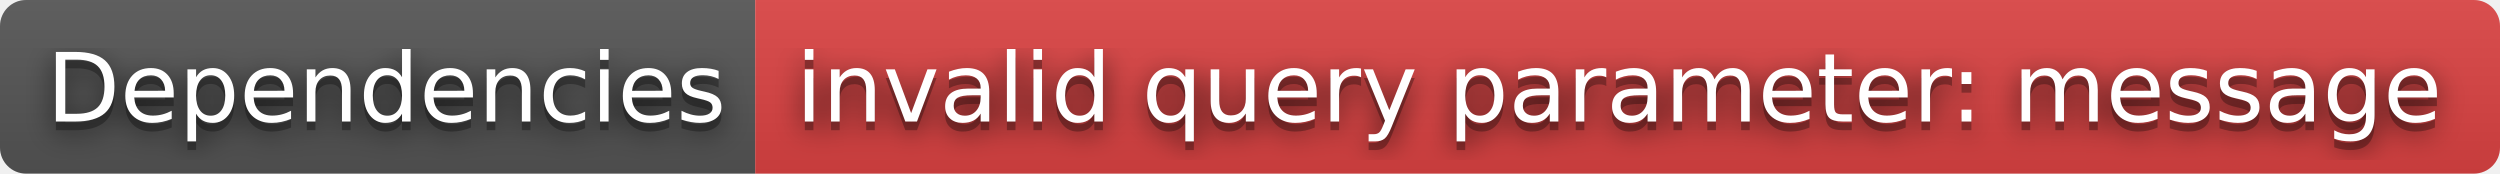
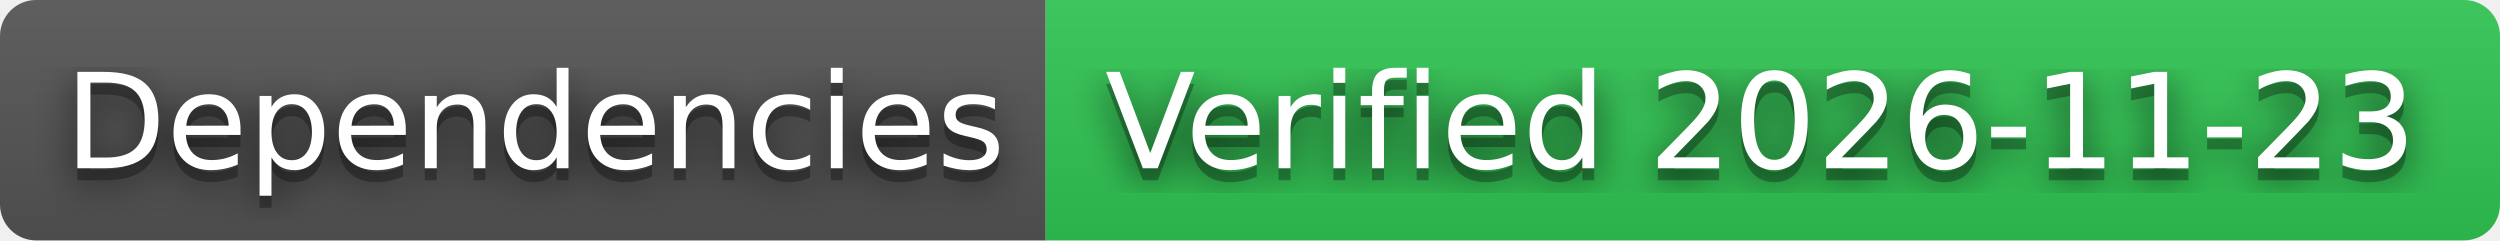
- <svg xmlns="http://www.w3.org/2000/svg" width="288" height="20" role="img" aria-label="Dependencies: invalid query parameter: message">
+ <svg xmlns="http://www.w3.org/2000/svg" width="208" height="20" role="img" aria-label="Dependencies: Verified 2026-11-23">
  <filter id="blur">
    <feGaussianBlur stdDeviation="16" />
  </filter>
  <linearGradient id="s" x2="0" y2="100%">
    <stop offset="0" stop-color="#bbb" stop-opacity=".1" />
    <stop offset="1" stop-opacity=".1" />
  </linearGradient>
  <clipPath id="r">
-     <rect width="288" height="20" rx="3" />
+     <rect width="208" height="20" rx="3" />
  </clipPath>
  <g clip-path="url(#r)">
    <rect width="87" height="20" fill="#555" />
-     <rect x="87" width="201" height="20" fill="#dd4343" />
-     <rect width="288" height="20" fill="url(#s)" />
+     <rect x="87" width="121" height="20" fill="#31c653" />
+     <rect width="208" height="20" fill="url(#s)" />
  </g>
  <g fill="#fff" text-anchor="middle" font-family="Verdana,Geneva,DejaVu Sans,sans-serif" text-rendering="geometricPrecision" font-size="110">
    <g transform="scale(.1)">
      <g aria-hidden="true" fill="#010101">
        <text x="445" y="150" fill-opacity=".8" filter="url(#blur)" textLength="770">Dependencies</text>
        <text x="445" y="150" fill-opacity=".3" textLength="770">Dependencies</text>
      </g>
      <text x="445" y="140" textLength="770">Dependencies</text>
    </g>
    <g transform="scale(.1)">
      <g aria-hidden="true" fill="#010101">
-         <text x="1865" y="150" fill-opacity=".8" filter="url(#blur)" textLength="1910">invalid query parameter: message</text>
-         <text x="1865" y="150" fill-opacity=".3" textLength="1910">invalid query parameter: message</text>
+         <text x="1465" y="150" fill-opacity=".8" filter="url(#blur)" textLength="1110">Verified 2026-11-23</text>
+         <text x="1465" y="150" fill-opacity=".3" textLength="1110">Verified 2026-11-23</text>
      </g>
-       <text x="1865" y="140" textLength="1910">invalid query parameter: message</text>
+       <text x="1465" y="140" textLength="1110">Verified 2026-11-23</text>
    </g>
  </g>
</svg>
